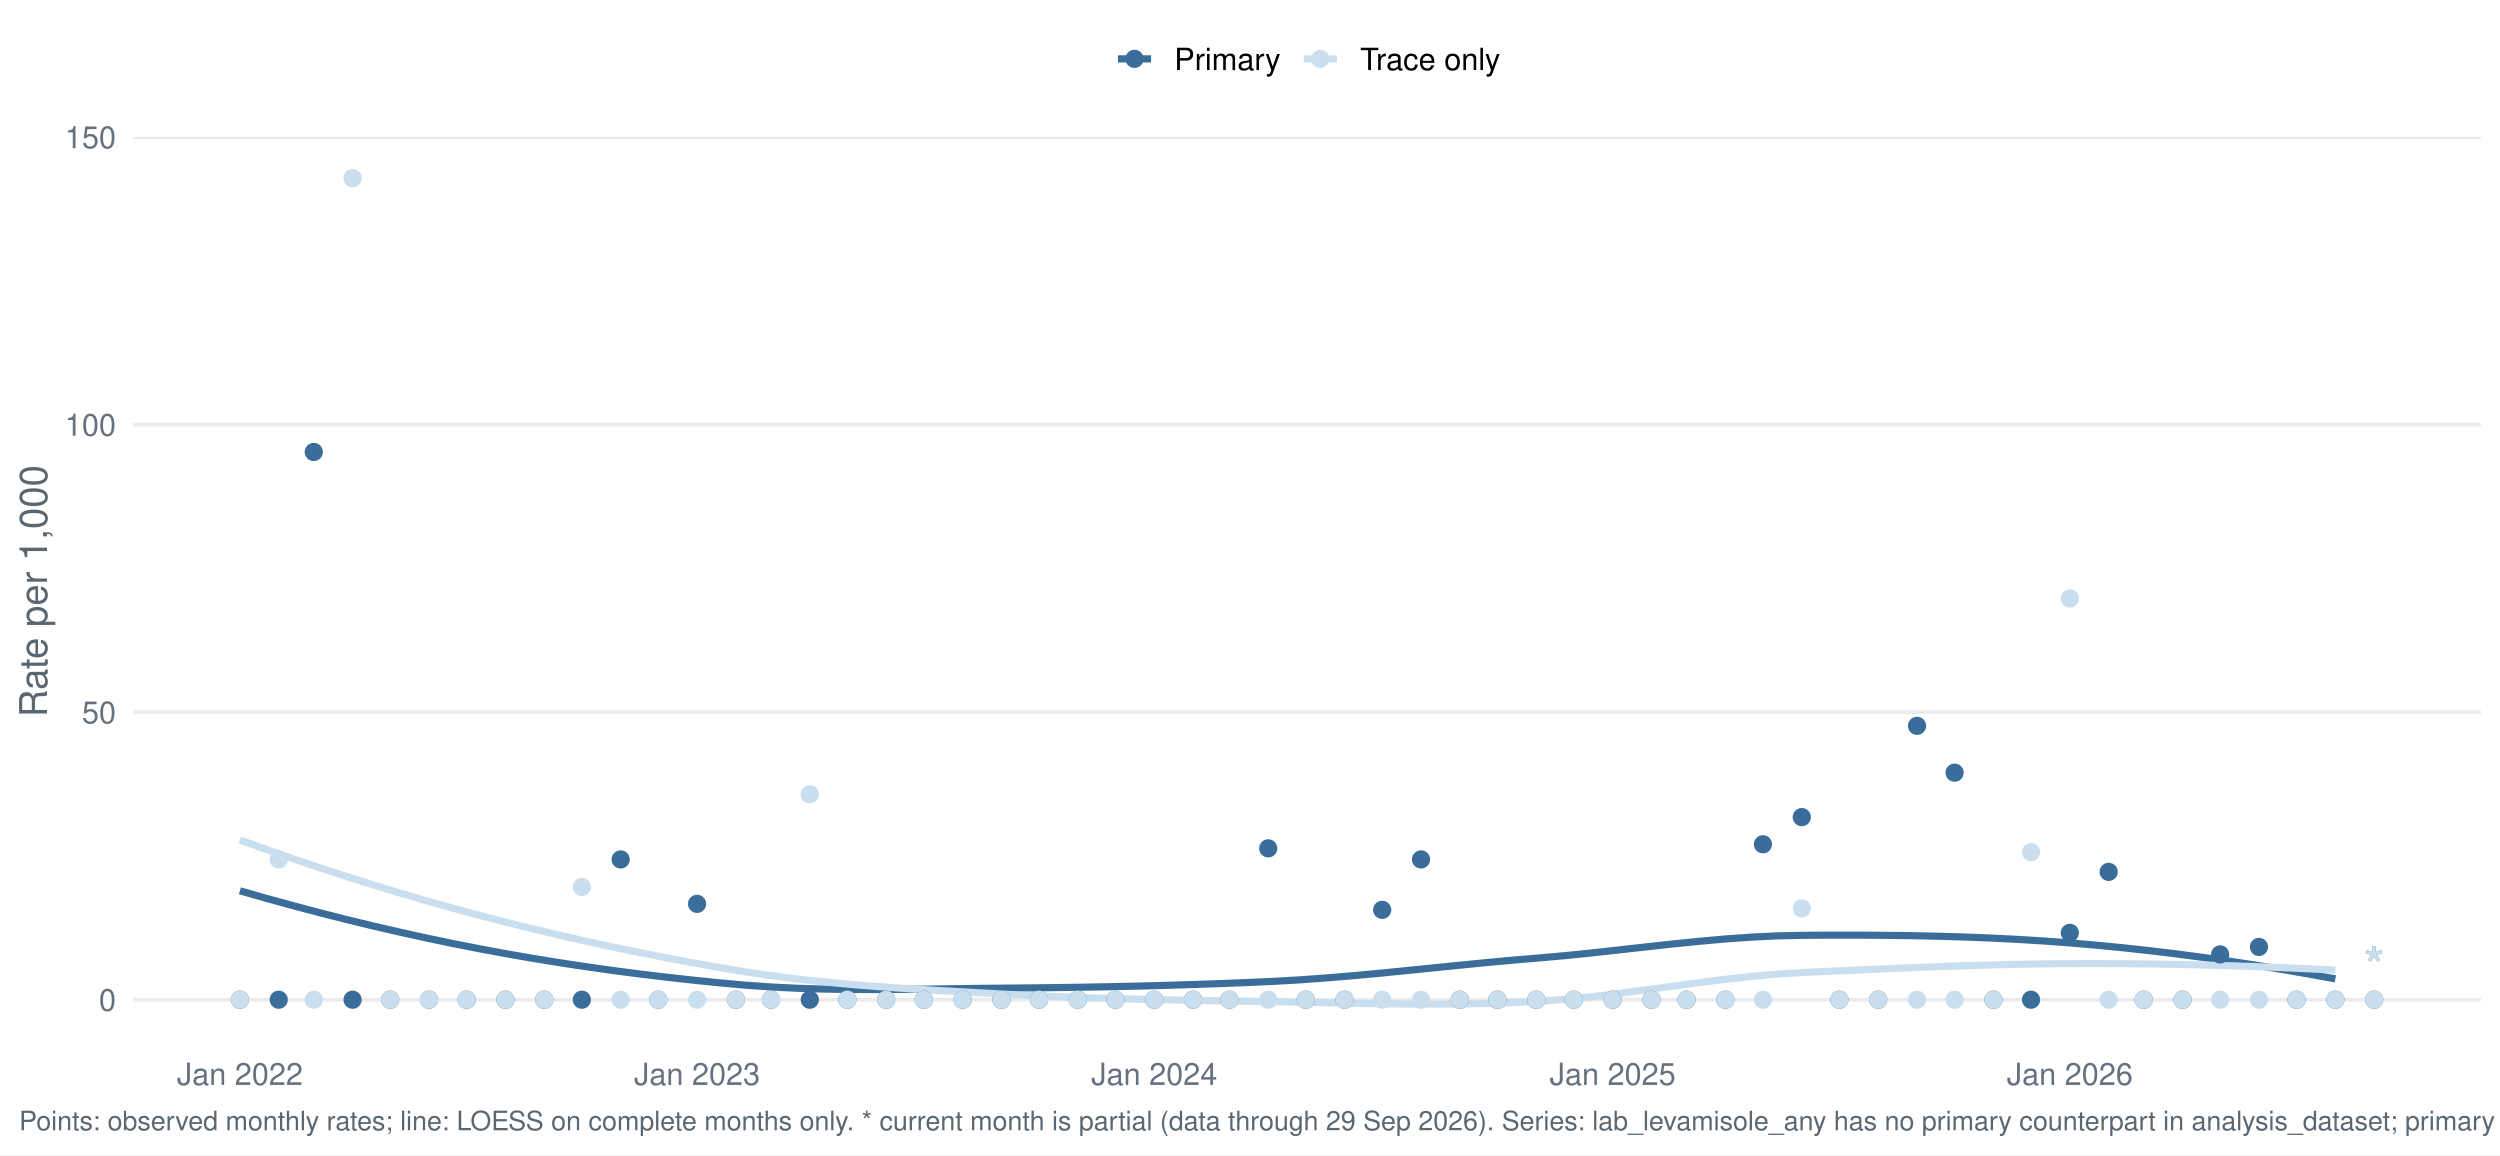
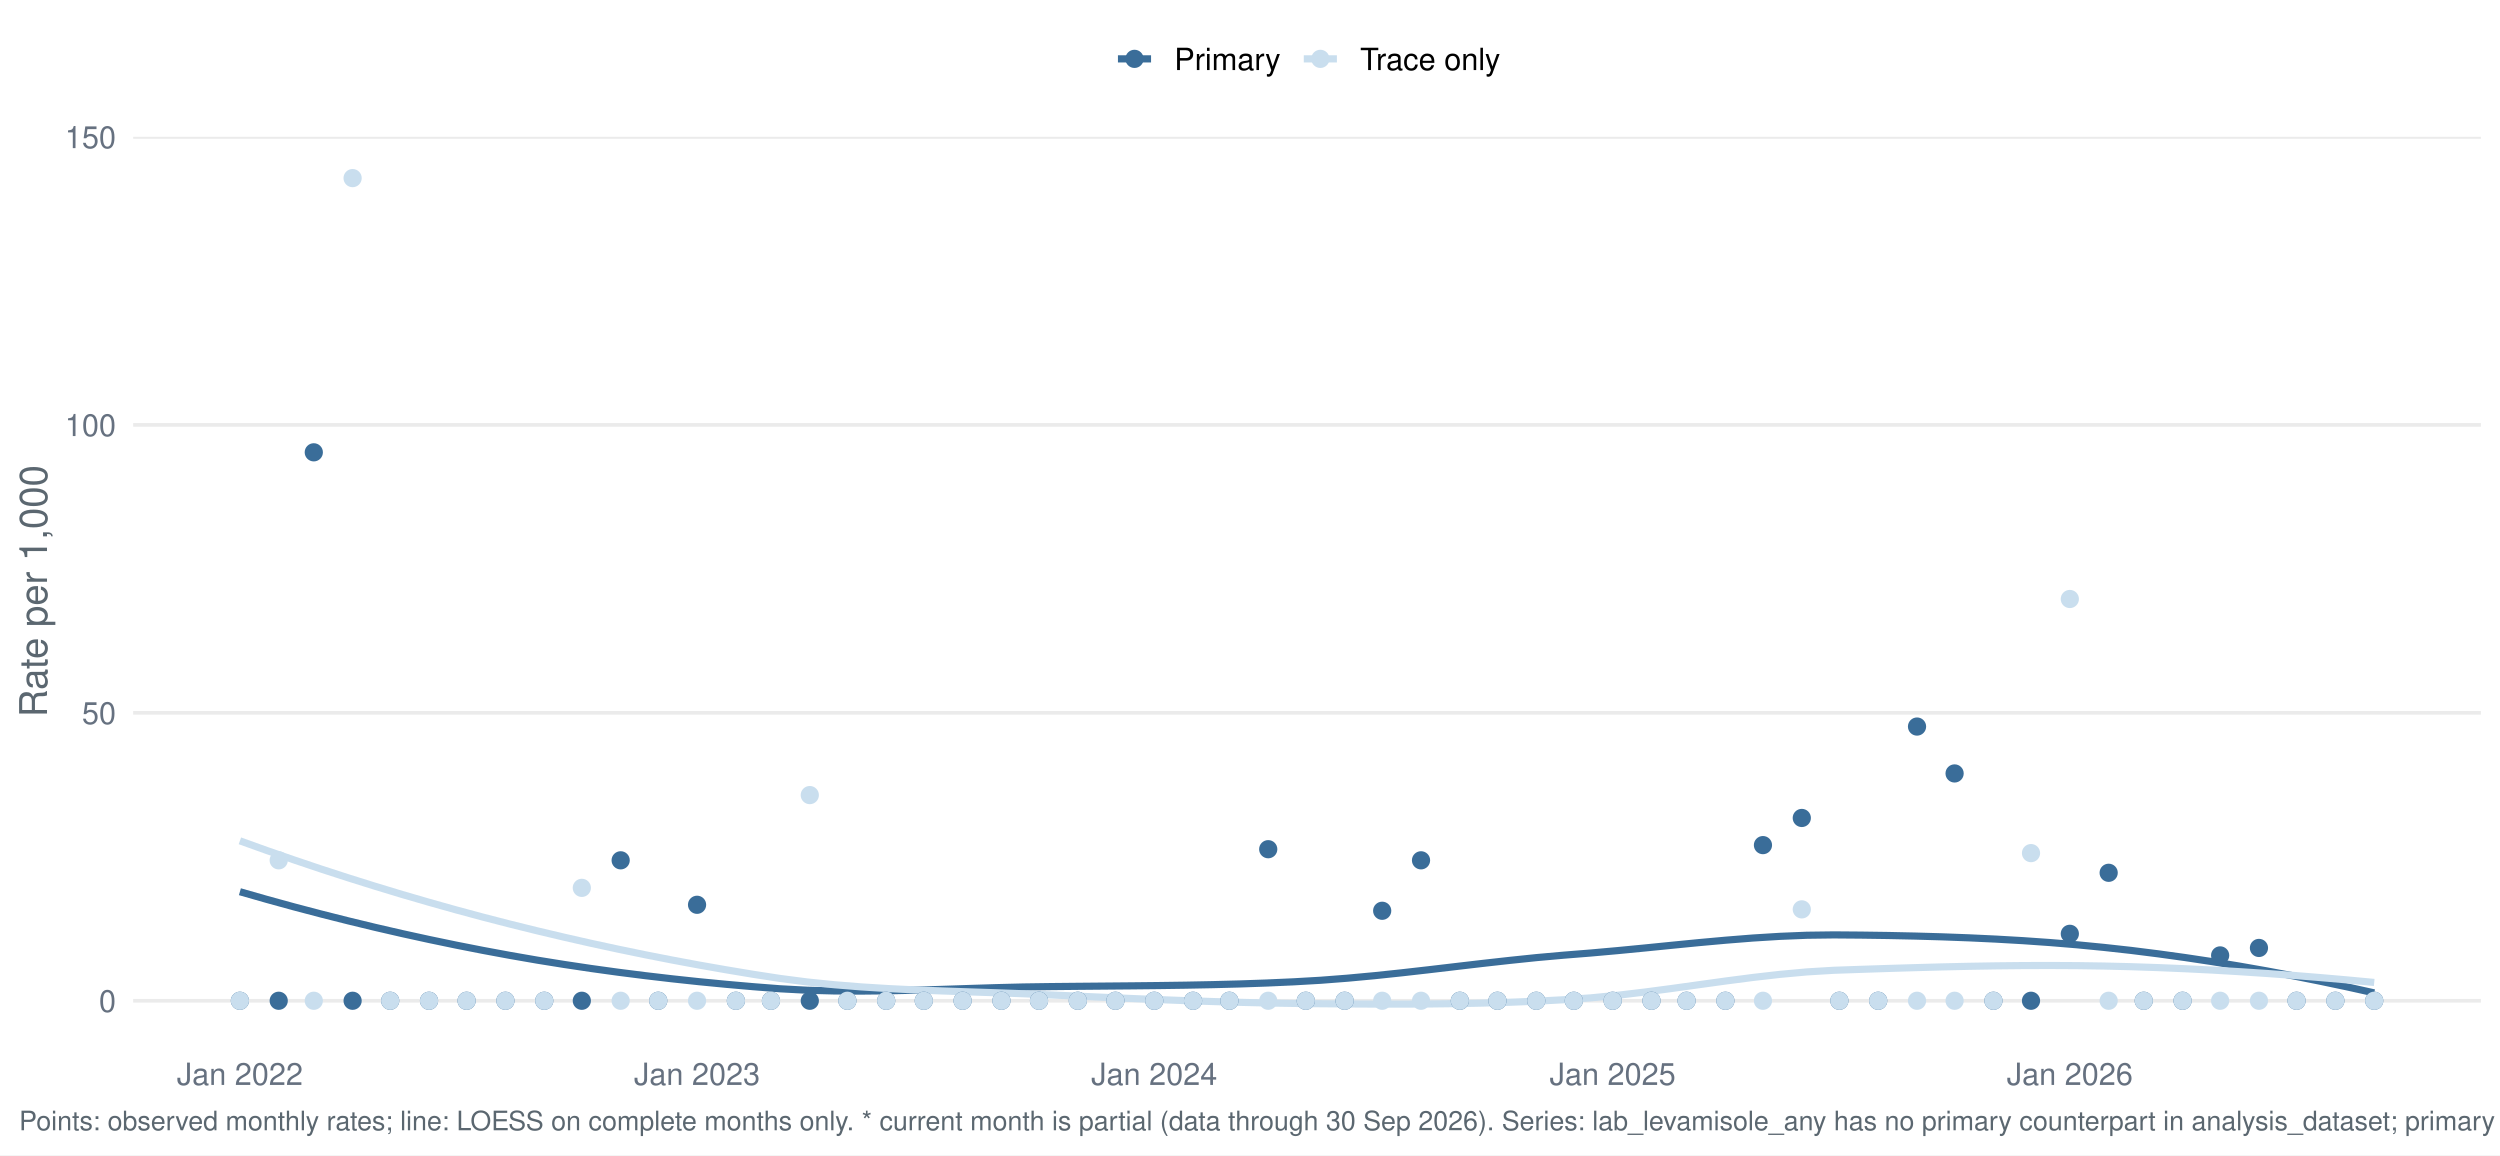
<svg xmlns="http://www.w3.org/2000/svg" width="1044.00pt" height="482.40pt" viewBox="0 0 1044.00 482.40">
  <g class="svglite">
    <defs>
      <style type="text/css">
    .svglite line, .svglite polyline, .svglite polygon, .svglite path, .svglite rect, .svglite circle {
      fill: none;
      stroke: #000000;
      stroke-linecap: round;
      stroke-linejoin: round;
      stroke-miterlimit: 10.00;
    }
    .svglite text {
      white-space: pre;
    }
    .svglite g.glyphgroup path {
      fill: inherit;
      stroke: none;
    }
  </style>
    </defs>
    <rect width="100%" height="100%" style="stroke: none; fill: #FFFFFF;" />
    <defs>
      <clipPath id="cpMC4wMHwxMDQ0LjAwfDAuMDB8NDgyLjQw">
        <rect x="0.00" y="0.00" width="1044.00" height="482.40" />
      </clipPath>
    </defs>
    <g clip-path="url(#cpMC4wMHwxMDQ0LjAwfDAuMDB8NDgyLjQw)">
      <rect x="-0" y="0.00" width="1044.00" height="482.40" style="stroke-width: 1.55; stroke: none; fill: #FFFFFF;" />
    </g>
    <defs>
      <clipPath id="cpNTUuNjF8MTAzNi4wM3w1Ny4xM3w0MzYuNTY=">
        <rect x="55.61" y="57.13" width="980.42" height="379.43" />
      </clipPath>
    </defs>
    <g clip-path="url(#cpNTUuNjF8MTAzNi4wM3w1Ny4xM3w0MzYuNTY=)">
-       <polyline points="55.61,417.48 1036.03,417.48 " style="stroke-width: 1.55; stroke: #EBEBEB; stroke-linecap: butt;" />
-       <polyline points="55.61,297.39 1036.03,297.39 " style="stroke-width: 1.55; stroke: #EBEBEB; stroke-linecap: butt;" />
-       <polyline points="55.61,177.31 1036.03,177.31 " style="stroke-width: 1.55; stroke: #EBEBEB; stroke-linecap: butt;" />
-       <polyline points="55.61,57.22 1036.03,57.22 " style="stroke-width: 1.55; stroke: #EBEBEB; stroke-linecap: butt;" />
-       <polyline points="100.18,372.00 111.25,375.16 122.33,378.20 133.41,381.13 144.48,383.94 155.56,386.63 166.64,389.19 177.72,391.63 188.79,393.95 199.87,396.14 210.95,398.19 222.02,400.12 233.10,401.93 244.18,403.61 255.25,405.18 266.33,406.63 277.41,407.97 288.48,409.20 299.56,410.34 310.64,411.36 321.71,412.15 332.79,412.69 343.87,413.03 354.95,413.20 366.02,413.23 377.10,413.16 388.18,413.03 399.25,412.87 410.33,412.73 421.41,412.63 432.48,412.52 443.56,412.38 454.64,412.21 465.71,412.00 476.79,411.75 487.87,411.45 498.94,411.11 510.02,410.73 521.10,410.29 532.18,409.80 543.25,409.16 554.33,408.35 565.41,407.42 576.48,406.40 587.56,405.30 598.64,404.18 609.71,403.06 620.79,401.97 631.87,400.95 642.94,400.02 654.02,399.03 665.10,397.90 676.17,396.68 687.25,395.44 698.33,394.23 709.41,393.10 720.48,392.11 731.56,391.33 742.64,390.80 753.71,390.58 764.79,390.52 775.87,390.52 786.94,390.59 798.02,390.73 809.10,390.96 820.17,391.29 831.25,391.72 842.33,392.27 853.40,392.95 864.48,393.76 875.56,394.72 886.64,395.80 897.71,397.01 908.79,398.34 919.87,399.80 930.94,401.37 942.02,403.06 953.10,404.86 964.17,406.77 975.25,408.78 " style="stroke-width: 2.99; stroke: #3A6D99; stroke-linecap: butt;" />
-       <polyline points="100.18,350.78 111.25,354.75 122.33,358.60 133.41,362.34 144.48,365.95 155.56,369.44 166.64,372.81 177.72,376.05 188.79,379.17 199.87,382.16 210.95,385.03 222.02,387.78 233.10,390.41 244.18,392.93 255.25,395.34 266.33,397.63 277.41,399.82 288.48,401.90 299.56,403.88 310.64,405.75 321.71,407.40 332.79,408.81 343.87,410.02 354.95,411.06 366.02,411.96 377.10,412.73 388.18,413.42 399.25,414.06 410.33,414.66 421.41,415.27 432.48,415.81 443.56,416.28 454.64,416.67 465.71,417.01 476.79,417.29 487.87,417.54 498.94,417.76 510.02,417.95 521.10,418.13 532.18,418.32 543.25,418.53 554.33,418.75 565.41,418.97 576.48,419.15 587.56,419.28 598.64,419.32 609.71,419.25 620.79,419.04 631.87,418.68 642.94,418.13 654.02,417.29 665.10,416.16 676.17,414.83 687.25,413.37 698.33,411.85 709.41,410.35 720.48,408.95 731.56,407.72 742.64,406.74 753.71,406.08 764.79,405.57 775.87,405.07 786.94,404.58 798.02,404.11 809.10,403.68 820.17,403.30 831.25,402.97 842.33,402.70 853.40,402.51 864.48,402.40 875.56,402.38 886.64,402.43 897.71,402.54 908.79,402.73 919.87,402.98 930.94,403.29 942.02,403.66 953.10,404.09 964.17,404.58 975.25,405.12 " style="stroke-width: 2.99; stroke: #C9DEEE; stroke-linecap: butt;" />
-       <circle cx="100.18" cy="417.48" r="3.29" style="stroke-width: 1.03; stroke: #3A6D99; fill: #3A6D99;" />
-       <circle cx="100.18" cy="417.48" r="3.29" style="stroke-width: 1.03; stroke: #C9DEEE; fill: #C9DEEE;" />
-       <circle cx="116.39" cy="417.48" r="3.29" style="stroke-width: 1.03; stroke: #3A6D99; fill: #3A6D99;" />
-       <circle cx="116.39" cy="358.90" r="3.29" style="stroke-width: 1.03; stroke: #C9DEEE; fill: #C9DEEE;" />
-       <circle cx="131.04" cy="188.74" r="3.29" style="stroke-width: 1.03; stroke: #3A6D99; fill: #3A6D99;" />
-       <circle cx="131.04" cy="417.48" r="3.29" style="stroke-width: 1.03; stroke: #C9DEEE; fill: #C9DEEE;" />
-       <circle cx="147.25" cy="417.48" r="3.29" style="stroke-width: 1.03; stroke: #3A6D99; fill: #3A6D99;" />
+       <polyline points="55.61,417.92 1036.03,417.92 " style="stroke-width: 1.55; stroke: #EBEBEB; stroke-linecap: butt;" />
+       <polyline points="55.61,297.68 1036.03,297.68 " style="stroke-width: 1.55; stroke: #EBEBEB; stroke-linecap: butt;" />
+       <polyline points="55.61,177.44 1036.03,177.44 " style="stroke-width: 1.55; stroke: #EBEBEB; stroke-linecap: butt;" />
+       <polyline points="55.61,57.20 1036.03,57.20 " style="stroke-width: 1.55; stroke: #EBEBEB; stroke-linecap: butt;" />
+       <polyline points="100.18,372.38 111.46,375.60 122.74,378.70 134.02,381.67 145.31,384.52 156.59,387.25 167.87,389.85 179.15,392.32 190.43,394.67 201.72,396.89 213.00,398.98 224.28,400.94 235.56,402.75 246.84,404.44 258.13,406.00 269.41,407.43 280.69,408.75 291.97,409.96 303.26,411.05 314.54,412.04 325.82,412.92 337.10,413.52 348.38,413.82 359.67,413.88 370.95,413.76 382.23,413.50 393.51,413.16 404.79,412.79 416.08,412.44 427.36,412.16 438.64,412.00 449.92,411.89 461.21,411.79 472.49,411.69 483.77,411.57 495.05,411.41 506.33,411.19 517.62,410.90 528.90,410.51 540.18,410.01 551.46,409.36 562.74,408.49 574.03,407.44 585.31,406.25 596.59,404.97 607.87,403.64 619.16,402.32 630.44,401.06 641.72,399.89 653.00,398.88 664.28,397.98 675.57,396.97 686.85,395.88 698.13,394.75 709.41,393.64 720.69,392.62 731.98,391.72 743.26,391.02 754.54,390.56 765.82,390.41 777.10,390.50 788.39,390.66 799.67,390.90 810.95,391.22 822.23,391.64 833.52,392.17 844.80,392.82 856.08,393.61 867.36,394.54 878.64,395.64 889.93,396.89 901.21,398.31 912.49,399.87 923.77,401.57 935.05,403.42 946.34,405.40 957.62,407.51 968.90,409.76 980.18,412.13 991.47,414.63 " style="stroke-width: 2.99; stroke: #3A6D99; stroke-linecap: butt;" />
+       <polyline points="100.18,351.13 111.46,355.18 122.74,359.09 134.02,362.89 145.31,366.55 156.59,370.09 167.87,373.51 179.15,376.79 190.43,379.96 201.72,383.00 213.00,385.91 224.28,388.70 235.56,391.37 246.84,393.93 258.13,396.37 269.41,398.70 280.69,400.91 291.97,403.01 303.26,404.99 314.54,406.87 325.82,408.61 337.10,410.07 348.38,411.22 359.67,412.13 370.95,412.83 382.23,413.38 393.51,413.82 404.79,414.21 416.08,414.58 427.36,414.99 438.64,415.48 449.92,415.98 461.21,416.48 472.49,416.97 483.77,417.43 495.05,417.86 506.33,418.24 517.62,418.57 528.90,418.84 540.18,419.03 551.46,419.16 562.74,419.25 574.03,419.31 585.31,419.32 596.59,419.26 607.87,419.12 619.16,418.89 630.44,418.55 641.72,418.09 653.00,417.49 664.28,416.71 675.57,415.62 686.85,414.28 698.13,412.79 709.41,411.22 720.69,409.66 731.98,408.19 743.26,406.90 754.54,405.87 765.82,405.19 777.10,404.80 788.39,404.43 799.67,404.09 810.95,403.78 822.23,403.53 833.52,403.34 844.80,403.22 856.08,403.19 867.36,403.25 878.64,403.42 889.93,403.69 901.21,404.07 912.49,404.54 923.77,405.10 935.05,405.76 946.34,406.50 957.62,407.32 968.90,408.23 980.18,409.21 991.47,410.27 " style="stroke-width: 2.99; stroke: #C9DEEE; stroke-linecap: butt;" />
+       <circle cx="100.18" cy="417.92" r="3.29" style="stroke-width: 1.03; stroke: #3A6D99; fill: #3A6D99;" />
+       <circle cx="100.18" cy="417.92" r="3.29" style="stroke-width: 1.03; stroke: #C9DEEE; fill: #C9DEEE;" />
+       <circle cx="116.39" cy="417.92" r="3.29" style="stroke-width: 1.03; stroke: #3A6D99; fill: #3A6D99;" />
+       <circle cx="116.39" cy="359.27" r="3.29" style="stroke-width: 1.03; stroke: #C9DEEE; fill: #C9DEEE;" />
+       <circle cx="131.04" cy="188.89" r="3.29" style="stroke-width: 1.03; stroke: #3A6D99; fill: #3A6D99;" />
+       <circle cx="131.04" cy="417.92" r="3.29" style="stroke-width: 1.03; stroke: #C9DEEE; fill: #C9DEEE;" />
+       <circle cx="147.25" cy="417.92" r="3.29" style="stroke-width: 1.03; stroke: #3A6D99; fill: #3A6D99;" />
      <circle cx="147.25" cy="74.38" r="3.29" style="stroke-width: 1.03; stroke: #C9DEEE; fill: #C9DEEE;" />
-       <circle cx="162.94" cy="417.48" r="3.29" style="stroke-width: 1.03; stroke: #3A6D99; fill: #3A6D99;" />
-       <circle cx="162.94" cy="417.48" r="3.29" style="stroke-width: 1.03; stroke: #C9DEEE; fill: #C9DEEE;" />
-       <circle cx="179.16" cy="417.48" r="3.29" style="stroke-width: 1.03; stroke: #3A6D99; fill: #3A6D99;" />
-       <circle cx="179.16" cy="417.48" r="3.29" style="stroke-width: 1.03; stroke: #C9DEEE; fill: #C9DEEE;" />
-       <circle cx="194.85" cy="417.48" r="3.29" style="stroke-width: 1.03; stroke: #3A6D99; fill: #3A6D99;" />
-       <circle cx="194.85" cy="417.48" r="3.29" style="stroke-width: 1.03; stroke: #C9DEEE; fill: #C9DEEE;" />
-       <circle cx="211.06" cy="417.48" r="3.29" style="stroke-width: 1.03; stroke: #3A6D99; fill: #3A6D99;" />
-       <circle cx="211.06" cy="417.48" r="3.29" style="stroke-width: 1.03; stroke: #C9DEEE; fill: #C9DEEE;" />
-       <circle cx="227.28" cy="417.48" r="3.29" style="stroke-width: 1.03; stroke: #3A6D99; fill: #3A6D99;" />
-       <circle cx="227.28" cy="417.48" r="3.29" style="stroke-width: 1.03; stroke: #C9DEEE; fill: #C9DEEE;" />
-       <circle cx="242.97" cy="417.48" r="3.29" style="stroke-width: 1.03; stroke: #3A6D99; fill: #3A6D99;" />
-       <circle cx="242.97" cy="370.38" r="3.29" style="stroke-width: 1.03; stroke: #C9DEEE; fill: #C9DEEE;" />
-       <circle cx="259.19" cy="358.90" r="3.29" style="stroke-width: 1.03; stroke: #3A6D99; fill: #3A6D99;" />
-       <circle cx="259.19" cy="417.48" r="3.29" style="stroke-width: 1.03; stroke: #C9DEEE; fill: #C9DEEE;" />
-       <circle cx="274.88" cy="417.48" r="3.29" style="stroke-width: 1.03; stroke: #3A6D99; fill: #3A6D99;" />
-       <circle cx="274.88" cy="417.48" r="3.29" style="stroke-width: 1.03; stroke: #C9DEEE; fill: #C9DEEE;" />
-       <circle cx="291.09" cy="377.45" r="3.29" style="stroke-width: 1.03; stroke: #3A6D99; fill: #3A6D99;" />
-       <circle cx="291.09" cy="417.48" r="3.29" style="stroke-width: 1.03; stroke: #C9DEEE; fill: #C9DEEE;" />
-       <circle cx="307.31" cy="417.48" r="3.29" style="stroke-width: 1.03; stroke: #3A6D99; fill: #3A6D99;" />
-       <circle cx="307.31" cy="417.48" r="3.29" style="stroke-width: 1.03; stroke: #C9DEEE; fill: #C9DEEE;" />
-       <circle cx="321.95" cy="417.48" r="3.29" style="stroke-width: 1.03; stroke: #3A6D99; fill: #3A6D99;" />
-       <circle cx="321.95" cy="417.48" r="3.29" style="stroke-width: 1.03; stroke: #C9DEEE; fill: #C9DEEE;" />
-       <circle cx="338.17" cy="417.48" r="3.29" style="stroke-width: 1.03; stroke: #3A6D99; fill: #3A6D99;" />
-       <circle cx="338.17" cy="331.70" r="3.29" style="stroke-width: 1.03; stroke: #C9DEEE; fill: #C9DEEE;" />
-       <circle cx="353.86" cy="417.48" r="3.29" style="stroke-width: 1.03; stroke: #3A6D99; fill: #3A6D99;" />
-       <circle cx="353.86" cy="417.48" r="3.29" style="stroke-width: 1.03; stroke: #C9DEEE; fill: #C9DEEE;" />
-       <circle cx="370.07" cy="417.48" r="3.29" style="stroke-width: 1.03; stroke: #3A6D99; fill: #3A6D99;" />
-       <circle cx="370.07" cy="417.48" r="3.29" style="stroke-width: 1.03; stroke: #C9DEEE; fill: #C9DEEE;" />
-       <circle cx="385.77" cy="417.48" r="3.29" style="stroke-width: 1.03; stroke: #3A6D99; fill: #3A6D99;" />
-       <circle cx="385.77" cy="417.48" r="3.29" style="stroke-width: 1.03; stroke: #C9DEEE; fill: #C9DEEE;" />
-       <circle cx="401.98" cy="417.48" r="3.29" style="stroke-width: 1.03; stroke: #3A6D99; fill: #3A6D99;" />
-       <circle cx="401.98" cy="417.48" r="3.29" style="stroke-width: 1.03; stroke: #C9DEEE; fill: #C9DEEE;" />
-       <circle cx="418.20" cy="417.48" r="3.29" style="stroke-width: 1.03; stroke: #3A6D99; fill: #3A6D99;" />
-       <circle cx="418.20" cy="417.48" r="3.29" style="stroke-width: 1.03; stroke: #C9DEEE; fill: #C9DEEE;" />
-       <circle cx="433.89" cy="417.48" r="3.29" style="stroke-width: 1.03; stroke: #3A6D99; fill: #3A6D99;" />
-       <circle cx="433.89" cy="417.48" r="3.29" style="stroke-width: 1.03; stroke: #C9DEEE; fill: #C9DEEE;" />
-       <circle cx="450.10" cy="417.48" r="3.29" style="stroke-width: 1.03; stroke: #3A6D99; fill: #3A6D99;" />
-       <circle cx="450.10" cy="417.48" r="3.29" style="stroke-width: 1.03; stroke: #C9DEEE; fill: #C9DEEE;" />
-       <circle cx="465.79" cy="417.48" r="3.29" style="stroke-width: 1.03; stroke: #3A6D99; fill: #3A6D99;" />
-       <circle cx="465.79" cy="417.48" r="3.29" style="stroke-width: 1.03; stroke: #C9DEEE; fill: #C9DEEE;" />
-       <circle cx="482.01" cy="417.48" r="3.29" style="stroke-width: 1.03; stroke: #3A6D99; fill: #3A6D99;" />
-       <circle cx="482.01" cy="417.48" r="3.29" style="stroke-width: 1.03; stroke: #C9DEEE; fill: #C9DEEE;" />
-       <circle cx="498.22" cy="417.48" r="3.29" style="stroke-width: 1.03; stroke: #3A6D99; fill: #3A6D99;" />
-       <circle cx="498.22" cy="417.48" r="3.29" style="stroke-width: 1.03; stroke: #C9DEEE; fill: #C9DEEE;" />
-       <circle cx="513.39" cy="417.48" r="3.29" style="stroke-width: 1.03; stroke: #3A6D99; fill: #3A6D99;" />
-       <circle cx="513.39" cy="417.48" r="3.29" style="stroke-width: 1.03; stroke: #C9DEEE; fill: #C9DEEE;" />
-       <circle cx="529.61" cy="354.27" r="3.29" style="stroke-width: 1.03; stroke: #3A6D99; fill: #3A6D99;" />
-       <circle cx="529.61" cy="417.48" r="3.29" style="stroke-width: 1.03; stroke: #C9DEEE; fill: #C9DEEE;" />
-       <circle cx="545.30" cy="417.48" r="3.29" style="stroke-width: 1.03; stroke: #3A6D99; fill: #3A6D99;" />
-       <circle cx="545.30" cy="417.48" r="3.29" style="stroke-width: 1.03; stroke: #C9DEEE; fill: #C9DEEE;" />
-       <circle cx="561.51" cy="417.48" r="3.29" style="stroke-width: 1.03; stroke: #3A6D99; fill: #3A6D99;" />
-       <circle cx="561.51" cy="417.48" r="3.29" style="stroke-width: 1.03; stroke: #C9DEEE; fill: #C9DEEE;" />
-       <circle cx="577.20" cy="379.95" r="3.29" style="stroke-width: 1.03; stroke: #3A6D99; fill: #3A6D99;" />
-       <circle cx="577.20" cy="417.48" r="3.29" style="stroke-width: 1.03; stroke: #C9DEEE; fill: #C9DEEE;" />
-       <circle cx="593.42" cy="358.90" r="3.29" style="stroke-width: 1.03; stroke: #3A6D99; fill: #3A6D99;" />
-       <circle cx="593.42" cy="417.48" r="3.29" style="stroke-width: 1.03; stroke: #C9DEEE; fill: #C9DEEE;" />
-       <circle cx="609.63" cy="417.48" r="3.29" style="stroke-width: 1.03; stroke: #3A6D99; fill: #3A6D99;" />
-       <circle cx="609.63" cy="417.48" r="3.29" style="stroke-width: 1.03; stroke: #C9DEEE; fill: #C9DEEE;" />
-       <circle cx="625.33" cy="417.48" r="3.29" style="stroke-width: 1.03; stroke: #3A6D99; fill: #3A6D99;" />
-       <circle cx="625.33" cy="417.48" r="3.29" style="stroke-width: 1.03; stroke: #C9DEEE; fill: #C9DEEE;" />
-       <circle cx="641.54" cy="417.48" r="3.29" style="stroke-width: 1.03; stroke: #3A6D99; fill: #3A6D99;" />
-       <circle cx="641.54" cy="417.48" r="3.29" style="stroke-width: 1.03; stroke: #C9DEEE; fill: #C9DEEE;" />
-       <circle cx="657.23" cy="417.48" r="3.29" style="stroke-width: 1.03; stroke: #3A6D99; fill: #3A6D99;" />
-       <circle cx="657.23" cy="417.48" r="3.29" style="stroke-width: 1.03; stroke: #C9DEEE; fill: #C9DEEE;" />
-       <circle cx="673.45" cy="417.48" r="3.29" style="stroke-width: 1.03; stroke: #3A6D99; fill: #3A6D99;" />
-       <circle cx="673.45" cy="417.48" r="3.29" style="stroke-width: 1.03; stroke: #C9DEEE; fill: #C9DEEE;" />
-       <circle cx="689.66" cy="417.48" r="3.29" style="stroke-width: 1.03; stroke: #3A6D99; fill: #3A6D99;" />
-       <circle cx="689.66" cy="417.48" r="3.29" style="stroke-width: 1.03; stroke: #C9DEEE; fill: #C9DEEE;" />
-       <circle cx="704.31" cy="417.48" r="3.29" style="stroke-width: 1.03; stroke: #3A6D99; fill: #3A6D99;" />
-       <circle cx="704.31" cy="417.48" r="3.29" style="stroke-width: 1.03; stroke: #C9DEEE; fill: #C9DEEE;" />
-       <circle cx="720.52" cy="417.48" r="3.29" style="stroke-width: 1.03; stroke: #3A6D99; fill: #3A6D99;" />
-       <circle cx="720.52" cy="417.48" r="3.29" style="stroke-width: 1.03; stroke: #C9DEEE; fill: #C9DEEE;" />
-       <circle cx="736.21" cy="352.57" r="3.29" style="stroke-width: 1.03; stroke: #3A6D99; fill: #3A6D99;" />
-       <circle cx="736.21" cy="417.48" r="3.29" style="stroke-width: 1.03; stroke: #C9DEEE; fill: #C9DEEE;" />
-       <circle cx="752.43" cy="341.23" r="3.29" style="stroke-width: 1.03; stroke: #3A6D99; fill: #3A6D99;" />
-       <circle cx="752.43" cy="379.35" r="3.29" style="stroke-width: 1.03; stroke: #C9DEEE; fill: #C9DEEE;" />
-       <circle cx="768.12" cy="417.48" r="3.29" style="stroke-width: 1.03; stroke: #3A6D99; fill: #3A6D99;" />
-       <circle cx="768.12" cy="417.48" r="3.29" style="stroke-width: 1.03; stroke: #C9DEEE; fill: #C9DEEE;" />
-       <circle cx="784.33" cy="417.48" r="3.29" style="stroke-width: 1.03; stroke: #3A6D99; fill: #3A6D99;" />
-       <circle cx="784.33" cy="417.48" r="3.29" style="stroke-width: 1.03; stroke: #C9DEEE; fill: #C9DEEE;" />
-       <circle cx="800.55" cy="303.11" r="3.29" style="stroke-width: 1.03; stroke: #3A6D99; fill: #3A6D99;" />
-       <circle cx="800.55" cy="417.48" r="3.29" style="stroke-width: 1.03; stroke: #C9DEEE; fill: #C9DEEE;" />
-       <circle cx="816.24" cy="322.67" r="3.29" style="stroke-width: 1.03; stroke: #3A6D99; fill: #3A6D99;" />
-       <circle cx="816.24" cy="417.48" r="3.29" style="stroke-width: 1.03; stroke: #C9DEEE; fill: #C9DEEE;" />
-       <circle cx="832.46" cy="417.48" r="3.29" style="stroke-width: 1.03; stroke: #3A6D99; fill: #3A6D99;" />
-       <circle cx="832.46" cy="417.48" r="3.29" style="stroke-width: 1.03; stroke: #C9DEEE; fill: #C9DEEE;" />
-       <circle cx="848.15" cy="417.48" r="3.29" style="stroke-width: 1.03; stroke: #3A6D99; fill: #3A6D99;" />
-       <circle cx="848.15" cy="355.89" r="3.29" style="stroke-width: 1.03; stroke: #C9DEEE; fill: #C9DEEE;" />
-       <circle cx="864.36" cy="389.55" r="3.29" style="stroke-width: 1.03; stroke: #3A6D99; fill: #3A6D99;" />
-       <circle cx="864.36" cy="249.92" r="3.29" style="stroke-width: 1.03; stroke: #C9DEEE; fill: #C9DEEE;" />
-       <circle cx="880.58" cy="364.10" r="3.29" style="stroke-width: 1.03; stroke: #3A6D99; fill: #3A6D99;" />
-       <circle cx="880.58" cy="417.48" r="3.29" style="stroke-width: 1.03; stroke: #C9DEEE; fill: #C9DEEE;" />
-       <circle cx="895.22" cy="417.48" r="3.29" style="stroke-width: 1.03; stroke: #3A6D99; fill: #3A6D99;" />
-       <circle cx="895.22" cy="417.48" r="3.29" style="stroke-width: 1.03; stroke: #C9DEEE; fill: #C9DEEE;" />
-       <circle cx="911.44" cy="417.48" r="3.29" style="stroke-width: 1.03; stroke: #3A6D99; fill: #3A6D99;" />
-       <circle cx="911.44" cy="417.48" r="3.29" style="stroke-width: 1.03; stroke: #C9DEEE; fill: #C9DEEE;" />
-       <circle cx="927.13" cy="398.56" r="3.29" style="stroke-width: 1.03; stroke: #3A6D99; fill: #3A6D99;" />
-       <circle cx="927.13" cy="417.48" r="3.29" style="stroke-width: 1.03; stroke: #C9DEEE; fill: #C9DEEE;" />
-       <circle cx="943.34" cy="395.44" r="3.29" style="stroke-width: 1.03; stroke: #3A6D99; fill: #3A6D99;" />
-       <circle cx="943.34" cy="417.48" r="3.29" style="stroke-width: 1.03; stroke: #C9DEEE; fill: #C9DEEE;" />
-       <circle cx="959.04" cy="417.48" r="3.29" style="stroke-width: 1.03; stroke: #3A6D99; fill: #3A6D99;" />
-       <circle cx="959.04" cy="417.48" r="3.29" style="stroke-width: 1.03; stroke: #C9DEEE; fill: #C9DEEE;" />
-       <circle cx="975.25" cy="417.48" r="3.29" style="stroke-width: 1.03; stroke: #3A6D99; fill: #3A6D99;" />
-       <circle cx="975.25" cy="417.48" r="3.29" style="stroke-width: 1.03; stroke: #C9DEEE; fill: #C9DEEE;" />
-       <circle cx="991.47" cy="417.48" r="3.29" style="stroke-width: 1.03; stroke: #3A6D99; fill: #3A6D99;" />
-       <circle cx="991.47" cy="417.48" r="3.29" style="stroke-width: 1.03; stroke: #C9DEEE; fill: #C9DEEE;" />
-       <text x="991.47" y="411.67" text-anchor="middle" style="font-size: 22.76px;fill: #3A6D99; font-family: &quot;Nimbus Sans&quot;;" textLength="8.84px" lengthAdjust="spacingAndGlyphs">*</text>
-       <text x="991.47" y="411.67" text-anchor="middle" style="font-size: 22.76px;fill: #C9DEEE; font-family: &quot;Nimbus Sans&quot;;" textLength="8.84px" lengthAdjust="spacingAndGlyphs">*</text>
+       <circle cx="162.94" cy="417.92" r="3.29" style="stroke-width: 1.03; stroke: #3A6D99; fill: #3A6D99;" />
+       <circle cx="162.94" cy="417.92" r="3.29" style="stroke-width: 1.03; stroke: #C9DEEE; fill: #C9DEEE;" />
+       <circle cx="179.16" cy="417.92" r="3.29" style="stroke-width: 1.03; stroke: #3A6D99; fill: #3A6D99;" />
+       <circle cx="179.16" cy="417.92" r="3.29" style="stroke-width: 1.03; stroke: #C9DEEE; fill: #C9DEEE;" />
+       <circle cx="194.85" cy="417.92" r="3.29" style="stroke-width: 1.03; stroke: #3A6D99; fill: #3A6D99;" />
+       <circle cx="194.85" cy="417.92" r="3.29" style="stroke-width: 1.03; stroke: #C9DEEE; fill: #C9DEEE;" />
+       <circle cx="211.06" cy="417.92" r="3.29" style="stroke-width: 1.03; stroke: #3A6D99; fill: #3A6D99;" />
+       <circle cx="211.06" cy="417.92" r="3.29" style="stroke-width: 1.03; stroke: #C9DEEE; fill: #C9DEEE;" />
+       <circle cx="227.28" cy="417.92" r="3.29" style="stroke-width: 1.03; stroke: #3A6D99; fill: #3A6D99;" />
+       <circle cx="227.28" cy="417.92" r="3.29" style="stroke-width: 1.03; stroke: #C9DEEE; fill: #C9DEEE;" />
+       <circle cx="242.97" cy="417.92" r="3.29" style="stroke-width: 1.03; stroke: #3A6D99; fill: #3A6D99;" />
+       <circle cx="242.97" cy="370.77" r="3.29" style="stroke-width: 1.03; stroke: #C9DEEE; fill: #C9DEEE;" />
+       <circle cx="259.19" cy="359.27" r="3.29" style="stroke-width: 1.03; stroke: #3A6D99; fill: #3A6D99;" />
+       <circle cx="259.19" cy="417.92" r="3.29" style="stroke-width: 1.03; stroke: #C9DEEE; fill: #C9DEEE;" />
+       <circle cx="274.88" cy="417.92" r="3.29" style="stroke-width: 1.03; stroke: #3A6D99; fill: #3A6D99;" />
+       <circle cx="274.88" cy="417.92" r="3.29" style="stroke-width: 1.03; stroke: #C9DEEE; fill: #C9DEEE;" />
+       <circle cx="291.09" cy="377.84" r="3.29" style="stroke-width: 1.03; stroke: #3A6D99; fill: #3A6D99;" />
+       <circle cx="291.09" cy="417.92" r="3.29" style="stroke-width: 1.03; stroke: #C9DEEE; fill: #C9DEEE;" />
+       <circle cx="307.31" cy="417.92" r="3.29" style="stroke-width: 1.03; stroke: #3A6D99; fill: #3A6D99;" />
+       <circle cx="307.31" cy="417.92" r="3.29" style="stroke-width: 1.03; stroke: #C9DEEE; fill: #C9DEEE;" />
+       <circle cx="321.95" cy="417.92" r="3.29" style="stroke-width: 1.03; stroke: #3A6D99; fill: #3A6D99;" />
+       <circle cx="321.95" cy="417.92" r="3.29" style="stroke-width: 1.03; stroke: #C9DEEE; fill: #C9DEEE;" />
+       <circle cx="338.17" cy="417.92" r="3.29" style="stroke-width: 1.03; stroke: #3A6D99; fill: #3A6D99;" />
+       <circle cx="338.17" cy="332.03" r="3.29" style="stroke-width: 1.03; stroke: #C9DEEE; fill: #C9DEEE;" />
+       <circle cx="353.86" cy="417.92" r="3.29" style="stroke-width: 1.03; stroke: #3A6D99; fill: #3A6D99;" />
+       <circle cx="353.86" cy="417.92" r="3.29" style="stroke-width: 1.03; stroke: #C9DEEE; fill: #C9DEEE;" />
+       <circle cx="370.07" cy="417.92" r="3.29" style="stroke-width: 1.03; stroke: #3A6D99; fill: #3A6D99;" />
+       <circle cx="370.07" cy="417.92" r="3.29" style="stroke-width: 1.03; stroke: #C9DEEE; fill: #C9DEEE;" />
+       <circle cx="385.77" cy="417.92" r="3.29" style="stroke-width: 1.03; stroke: #3A6D99; fill: #3A6D99;" />
+       <circle cx="385.77" cy="417.92" r="3.29" style="stroke-width: 1.03; stroke: #C9DEEE; fill: #C9DEEE;" />
+       <circle cx="401.98" cy="417.92" r="3.29" style="stroke-width: 1.03; stroke: #3A6D99; fill: #3A6D99;" />
+       <circle cx="401.98" cy="417.92" r="3.29" style="stroke-width: 1.03; stroke: #C9DEEE; fill: #C9DEEE;" />
+       <circle cx="418.20" cy="417.92" r="3.29" style="stroke-width: 1.03; stroke: #3A6D99; fill: #3A6D99;" />
+       <circle cx="418.20" cy="417.92" r="3.29" style="stroke-width: 1.03; stroke: #C9DEEE; fill: #C9DEEE;" />
+       <circle cx="433.89" cy="417.92" r="3.29" style="stroke-width: 1.03; stroke: #3A6D99; fill: #3A6D99;" />
+       <circle cx="433.89" cy="417.92" r="3.29" style="stroke-width: 1.03; stroke: #C9DEEE; fill: #C9DEEE;" />
+       <circle cx="450.10" cy="417.92" r="3.29" style="stroke-width: 1.03; stroke: #3A6D99; fill: #3A6D99;" />
+       <circle cx="450.10" cy="417.92" r="3.29" style="stroke-width: 1.03; stroke: #C9DEEE; fill: #C9DEEE;" />
+       <circle cx="465.79" cy="417.92" r="3.29" style="stroke-width: 1.03; stroke: #3A6D99; fill: #3A6D99;" />
+       <circle cx="465.79" cy="417.92" r="3.29" style="stroke-width: 1.03; stroke: #C9DEEE; fill: #C9DEEE;" />
+       <circle cx="482.01" cy="417.92" r="3.29" style="stroke-width: 1.03; stroke: #3A6D99; fill: #3A6D99;" />
+       <circle cx="482.01" cy="417.92" r="3.29" style="stroke-width: 1.03; stroke: #C9DEEE; fill: #C9DEEE;" />
+       <circle cx="498.22" cy="417.92" r="3.29" style="stroke-width: 1.03; stroke: #3A6D99; fill: #3A6D99;" />
+       <circle cx="498.22" cy="417.92" r="3.29" style="stroke-width: 1.03; stroke: #C9DEEE; fill: #C9DEEE;" />
+       <circle cx="513.39" cy="417.92" r="3.29" style="stroke-width: 1.03; stroke: #3A6D99; fill: #3A6D99;" />
+       <circle cx="513.39" cy="417.92" r="3.29" style="stroke-width: 1.03; stroke: #C9DEEE; fill: #C9DEEE;" />
+       <circle cx="529.61" cy="354.63" r="3.29" style="stroke-width: 1.03; stroke: #3A6D99; fill: #3A6D99;" />
+       <circle cx="529.61" cy="417.92" r="3.29" style="stroke-width: 1.03; stroke: #C9DEEE; fill: #C9DEEE;" />
+       <circle cx="545.30" cy="417.92" r="3.29" style="stroke-width: 1.03; stroke: #3A6D99; fill: #3A6D99;" />
+       <circle cx="545.30" cy="417.92" r="3.29" style="stroke-width: 1.03; stroke: #C9DEEE; fill: #C9DEEE;" />
+       <circle cx="561.51" cy="417.92" r="3.29" style="stroke-width: 1.03; stroke: #3A6D99; fill: #3A6D99;" />
+       <circle cx="561.51" cy="417.92" r="3.29" style="stroke-width: 1.03; stroke: #C9DEEE; fill: #C9DEEE;" />
+       <circle cx="577.20" cy="380.34" r="3.29" style="stroke-width: 1.03; stroke: #3A6D99; fill: #3A6D99;" />
+       <circle cx="577.20" cy="417.92" r="3.29" style="stroke-width: 1.03; stroke: #C9DEEE; fill: #C9DEEE;" />
+       <circle cx="593.42" cy="359.27" r="3.29" style="stroke-width: 1.03; stroke: #3A6D99; fill: #3A6D99;" />
+       <circle cx="593.42" cy="417.92" r="3.29" style="stroke-width: 1.03; stroke: #C9DEEE; fill: #C9DEEE;" />
+       <circle cx="609.63" cy="417.92" r="3.29" style="stroke-width: 1.03; stroke: #3A6D99; fill: #3A6D99;" />
+       <circle cx="609.63" cy="417.92" r="3.29" style="stroke-width: 1.03; stroke: #C9DEEE; fill: #C9DEEE;" />
+       <circle cx="625.33" cy="417.92" r="3.29" style="stroke-width: 1.03; stroke: #3A6D99; fill: #3A6D99;" />
+       <circle cx="625.33" cy="417.92" r="3.29" style="stroke-width: 1.03; stroke: #C9DEEE; fill: #C9DEEE;" />
+       <circle cx="641.54" cy="417.92" r="3.29" style="stroke-width: 1.03; stroke: #3A6D99; fill: #3A6D99;" />
+       <circle cx="641.54" cy="417.92" r="3.29" style="stroke-width: 1.03; stroke: #C9DEEE; fill: #C9DEEE;" />
+       <circle cx="657.23" cy="417.92" r="3.29" style="stroke-width: 1.03; stroke: #3A6D99; fill: #3A6D99;" />
+       <circle cx="657.23" cy="417.92" r="3.29" style="stroke-width: 1.03; stroke: #C9DEEE; fill: #C9DEEE;" />
+       <circle cx="673.45" cy="417.92" r="3.29" style="stroke-width: 1.03; stroke: #3A6D99; fill: #3A6D99;" />
+       <circle cx="673.45" cy="417.92" r="3.29" style="stroke-width: 1.03; stroke: #C9DEEE; fill: #C9DEEE;" />
+       <circle cx="689.66" cy="417.92" r="3.29" style="stroke-width: 1.03; stroke: #3A6D99; fill: #3A6D99;" />
+       <circle cx="689.66" cy="417.92" r="3.29" style="stroke-width: 1.03; stroke: #C9DEEE; fill: #C9DEEE;" />
+       <circle cx="704.31" cy="417.92" r="3.29" style="stroke-width: 1.03; stroke: #3A6D99; fill: #3A6D99;" />
+       <circle cx="704.31" cy="417.92" r="3.29" style="stroke-width: 1.03; stroke: #C9DEEE; fill: #C9DEEE;" />
+       <circle cx="720.52" cy="417.92" r="3.29" style="stroke-width: 1.03; stroke: #3A6D99; fill: #3A6D99;" />
+       <circle cx="720.52" cy="417.92" r="3.29" style="stroke-width: 1.03; stroke: #C9DEEE; fill: #C9DEEE;" />
+       <circle cx="736.21" cy="352.92" r="3.29" style="stroke-width: 1.03; stroke: #3A6D99; fill: #3A6D99;" />
+       <circle cx="736.21" cy="417.92" r="3.29" style="stroke-width: 1.03; stroke: #C9DEEE; fill: #C9DEEE;" />
+       <circle cx="752.43" cy="341.58" r="3.29" style="stroke-width: 1.03; stroke: #3A6D99; fill: #3A6D99;" />
+       <circle cx="752.43" cy="379.75" r="3.29" style="stroke-width: 1.03; stroke: #C9DEEE; fill: #C9DEEE;" />
+       <circle cx="768.12" cy="417.92" r="3.29" style="stroke-width: 1.03; stroke: #3A6D99; fill: #3A6D99;" />
+       <circle cx="768.12" cy="417.92" r="3.29" style="stroke-width: 1.03; stroke: #C9DEEE; fill: #C9DEEE;" />
+       <circle cx="784.33" cy="417.92" r="3.29" style="stroke-width: 1.03; stroke: #3A6D99; fill: #3A6D99;" />
+       <circle cx="784.33" cy="417.92" r="3.29" style="stroke-width: 1.03; stroke: #C9DEEE; fill: #C9DEEE;" />
+       <circle cx="800.55" cy="303.41" r="3.29" style="stroke-width: 1.03; stroke: #3A6D99; fill: #3A6D99;" />
+       <circle cx="800.55" cy="417.92" r="3.29" style="stroke-width: 1.03; stroke: #C9DEEE; fill: #C9DEEE;" />
+       <circle cx="816.24" cy="322.99" r="3.29" style="stroke-width: 1.03; stroke: #3A6D99; fill: #3A6D99;" />
+       <circle cx="816.24" cy="417.92" r="3.29" style="stroke-width: 1.03; stroke: #C9DEEE; fill: #C9DEEE;" />
+       <circle cx="832.46" cy="417.92" r="3.29" style="stroke-width: 1.03; stroke: #3A6D99; fill: #3A6D99;" />
+       <circle cx="832.46" cy="417.92" r="3.29" style="stroke-width: 1.03; stroke: #C9DEEE; fill: #C9DEEE;" />
+       <circle cx="848.15" cy="417.92" r="3.29" style="stroke-width: 1.03; stroke: #3A6D99; fill: #3A6D99;" />
+       <circle cx="848.15" cy="356.26" r="3.29" style="stroke-width: 1.03; stroke: #C9DEEE; fill: #C9DEEE;" />
+       <circle cx="864.36" cy="389.96" r="3.29" style="stroke-width: 1.03; stroke: #3A6D99; fill: #3A6D99;" />
+       <circle cx="864.36" cy="250.14" r="3.29" style="stroke-width: 1.03; stroke: #C9DEEE; fill: #C9DEEE;" />
+       <circle cx="880.58" cy="364.48" r="3.29" style="stroke-width: 1.03; stroke: #3A6D99; fill: #3A6D99;" />
+       <circle cx="880.58" cy="417.92" r="3.29" style="stroke-width: 1.03; stroke: #C9DEEE; fill: #C9DEEE;" />
+       <circle cx="895.22" cy="417.92" r="3.29" style="stroke-width: 1.03; stroke: #3A6D99; fill: #3A6D99;" />
+       <circle cx="895.22" cy="417.92" r="3.29" style="stroke-width: 1.03; stroke: #C9DEEE; fill: #C9DEEE;" />
+       <circle cx="911.44" cy="417.92" r="3.29" style="stroke-width: 1.03; stroke: #3A6D99; fill: #3A6D99;" />
+       <circle cx="911.44" cy="417.92" r="3.29" style="stroke-width: 1.03; stroke: #C9DEEE; fill: #C9DEEE;" />
+       <circle cx="927.13" cy="398.98" r="3.29" style="stroke-width: 1.03; stroke: #3A6D99; fill: #3A6D99;" />
+       <circle cx="927.13" cy="417.92" r="3.29" style="stroke-width: 1.03; stroke: #C9DEEE; fill: #C9DEEE;" />
+       <circle cx="943.34" cy="395.86" r="3.29" style="stroke-width: 1.03; stroke: #3A6D99; fill: #3A6D99;" />
+       <circle cx="943.34" cy="417.92" r="3.29" style="stroke-width: 1.03; stroke: #C9DEEE; fill: #C9DEEE;" />
+       <circle cx="959.04" cy="417.92" r="3.29" style="stroke-width: 1.03; stroke: #3A6D99; fill: #3A6D99;" />
+       <circle cx="959.04" cy="417.92" r="3.29" style="stroke-width: 1.03; stroke: #C9DEEE; fill: #C9DEEE;" />
+       <circle cx="975.25" cy="417.92" r="3.29" style="stroke-width: 1.03; stroke: #3A6D99; fill: #3A6D99;" />
+       <circle cx="975.25" cy="417.92" r="3.29" style="stroke-width: 1.03; stroke: #C9DEEE; fill: #C9DEEE;" />
+       <circle cx="991.47" cy="417.92" r="3.29" style="stroke-width: 1.03; stroke: #3A6D99; fill: #3A6D99;" />
+       <circle cx="991.47" cy="417.92" r="3.29" style="stroke-width: 1.03; stroke: #C9DEEE; fill: #C9DEEE;" />
    </g>
    <g clip-path="url(#cpMC4wMHwxMDQ0LjAwfDAuMDB8NDgyLjQw)">
-       <text x="48.44" y="422.14" text-anchor="end" style="font-size: 12.80px;fill: #667180; font-family: &quot;Nimbus Sans&quot;;" textLength="7.11px" lengthAdjust="spacingAndGlyphs">0</text>
-       <text x="48.44" y="302.06" text-anchor="end" style="font-size: 12.80px;fill: #667180; font-family: &quot;Nimbus Sans&quot;;" textLength="14.22px" lengthAdjust="spacingAndGlyphs">50</text>
-       <text x="48.44" y="181.97" text-anchor="end" style="font-size: 12.80px;fill: #667180; font-family: &quot;Nimbus Sans&quot;;" textLength="21.33px" lengthAdjust="spacingAndGlyphs">100</text>
-       <text x="48.44" y="61.89" text-anchor="end" style="font-size: 12.80px;fill: #667180; font-family: &quot;Nimbus Sans&quot;;" textLength="21.33px" lengthAdjust="spacingAndGlyphs">150</text>
+       <text x="48.44" y="422.58" text-anchor="end" style="font-size: 12.80px;fill: #667180; font-family: &quot;Nimbus Sans&quot;;" textLength="7.11px" lengthAdjust="spacingAndGlyphs">0</text>
+       <text x="48.44" y="302.35" text-anchor="end" style="font-size: 12.80px;fill: #667180; font-family: &quot;Nimbus Sans&quot;;" textLength="14.22px" lengthAdjust="spacingAndGlyphs">50</text>
+       <text x="48.44" y="182.11" text-anchor="end" style="font-size: 12.80px;fill: #667180; font-family: &quot;Nimbus Sans&quot;;" textLength="21.33px" lengthAdjust="spacingAndGlyphs">100</text>
+       <text x="48.44" y="61.87" text-anchor="end" style="font-size: 12.80px;fill: #667180; font-family: &quot;Nimbus Sans&quot;;" textLength="21.33px" lengthAdjust="spacingAndGlyphs">150</text>
      <text x="100.18" y="453.07" text-anchor="middle" style="font-size: 12.80px;fill: #667180; font-family: &quot;Nimbus Sans&quot;;" textLength="52.62px" lengthAdjust="spacingAndGlyphs">Jan 2022</text>
      <text x="291.09" y="453.07" text-anchor="middle" style="font-size: 12.80px;fill: #667180; font-family: &quot;Nimbus Sans&quot;;" textLength="52.62px" lengthAdjust="spacingAndGlyphs">Jan 2023</text>
      <text x="482.01" y="453.07" text-anchor="middle" style="font-size: 12.80px;fill: #667180; font-family: &quot;Nimbus Sans&quot;;" textLength="52.62px" lengthAdjust="spacingAndGlyphs">Jan 2024</text>
      <text x="673.45" y="453.07" text-anchor="middle" style="font-size: 12.80px;fill: #667180; font-family: &quot;Nimbus Sans&quot;;" textLength="52.62px" lengthAdjust="spacingAndGlyphs">Jan 2025</text>
      <text x="864.36" y="453.07" text-anchor="middle" style="font-size: 12.80px;fill: #667180; font-family: &quot;Nimbus Sans&quot;;" textLength="52.62px" lengthAdjust="spacingAndGlyphs">Jan 2026</text>
      <text transform="translate(19.63,246.85) rotate(-90)" text-anchor="middle" style="font-size: 16.00px;fill: #5B6770; font-family: &quot;Nimbus Sans&quot;;" textLength="105.22px" lengthAdjust="spacingAndGlyphs">Rate per 1,000</text>
      <line x1="466.85" y1="24.58" x2="480.68" y2="24.58" style="stroke-width: 2.99; stroke: #3A6D99; stroke-linecap: butt;" />
      <circle cx="473.77" cy="24.58" r="3.29" style="stroke-width: 1.03; stroke: #3A6D99; fill: #3A6D99;" />
      <line x1="544.46" y1="24.58" x2="558.29" y2="24.58" style="stroke-width: 2.99; stroke: #C9DEEE; stroke-linecap: butt;" />
      <circle cx="551.38" cy="24.58" r="3.29" style="stroke-width: 1.03; stroke: #C9DEEE; fill: #C9DEEE;" />
      <text x="490.38" y="29.25" style="font-size: 12.80px; font-family: &quot;Nimbus Sans&quot;;" textLength="44.39px" lengthAdjust="spacingAndGlyphs">Primary</text>
      <text x="567.99" y="29.25" style="font-size: 12.80px; font-family: &quot;Nimbus Sans&quot;;" textLength="58.53px" lengthAdjust="spacingAndGlyphs">Trace only</text>
-       <text x="7.97" y="471.99" style="font-size: 11.20px;fill: #5B6770; font-family: &quot;Nimbus Sans&quot;;" textLength="1431.81px" lengthAdjust="spacingAndGlyphs">Points: observed monthly rates; line: LOESS on complete months only. * current month is partial (data through 29 Sep 2026). Series: lab_levamisole_any has no primary counterpart in analysis_dataset; primary derived from lab_detail rows with lab_levamisole_any = 1 at primary abundance.</text>
+       <text x="7.97" y="471.99" style="font-size: 11.20px;fill: #5B6770; font-family: &quot;Nimbus Sans&quot;;" textLength="1431.81px" lengthAdjust="spacingAndGlyphs">Points: observed monthly rates; line: LOESS on complete months only. * current month is partial (data through 30 Sep 2026). Series: lab_levamisole_any has no primary counterpart in analysis_dataset; primary derived from lab_detail rows with lab_levamisole_any = 1 at primary abundance.</text>
    </g>
  </g>
</svg>
